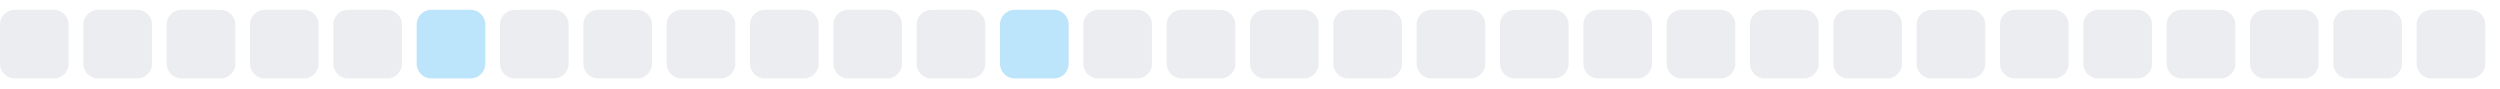
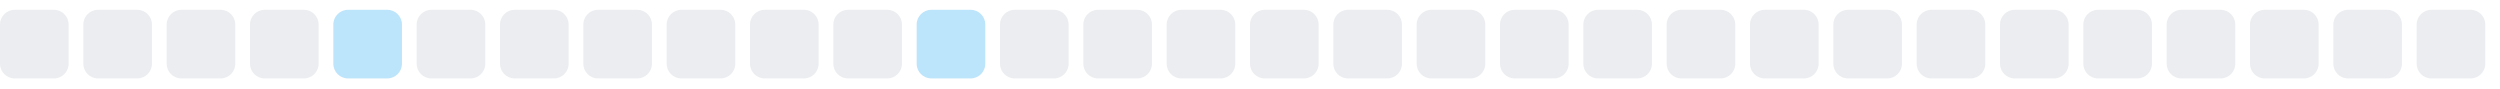
<svg xmlns="http://www.w3.org/2000/svg" width="255" height="9">
  <style>
        .level0 { fill: #ebedf0; }
        .level1 { fill: #bce4fa; }
        .level2 { fill: #75c7f7; }
        .level3 { fill: #30a9f2; }
        .level4 { fill: #008ee6; }
        @media (prefers-color-scheme: dark) {
          .level0 { fill: #161b22; }
          .level1 { fill: #0b3b5c; }
          .level2 { fill: #0a6299; }
          .level3 { fill: #008ee6; }
          .level4 { fill: #5bc4ff; }
        }
      </style>
  <rect x="0.0" y="1" width="7" height="7" rx="1.5" ry="1.5" class="level0" />
  <rect x="8.5" y="1" width="7" height="7" rx="1.5" ry="1.5" class="level0" />
  <rect x="17.0" y="1" width="7" height="7" rx="1.5" ry="1.5" class="level0" />
  <rect x="25.5" y="1" width="7" height="7" rx="1.5" ry="1.5" class="level0" />
-   <rect x="34.0" y="1" width="7" height="7" rx="1.5" ry="1.5" class="level0" />
-   <rect x="42.5" y="1" width="7" height="7" rx="1.5" ry="1.5" class="level1" />
+   <rect x="34.0" y="1" width="7" height="7" rx="1.5" ry="1.5" class="level1" />
+   <rect x="42.5" y="1" width="7" height="7" rx="1.5" ry="1.5" class="level0" />
  <rect x="51.0" y="1" width="7" height="7" rx="1.5" ry="1.5" class="level0" />
  <rect x="59.5" y="1" width="7" height="7" rx="1.5" ry="1.5" class="level0" />
  <rect x="68.0" y="1" width="7" height="7" rx="1.5" ry="1.5" class="level0" />
  <rect x="76.5" y="1" width="7" height="7" rx="1.5" ry="1.5" class="level0" />
  <rect x="85.0" y="1" width="7" height="7" rx="1.5" ry="1.5" class="level0" />
-   <rect x="93.5" y="1" width="7" height="7" rx="1.5" ry="1.5" class="level0" />
-   <rect x="102.0" y="1" width="7" height="7" rx="1.5" ry="1.5" class="level1" />
+   <rect x="93.5" y="1" width="7" height="7" rx="1.5" ry="1.5" class="level1" />
+   <rect x="102.0" y="1" width="7" height="7" rx="1.5" ry="1.5" class="level0" />
  <rect x="110.5" y="1" width="7" height="7" rx="1.5" ry="1.5" class="level0" />
  <rect x="119.0" y="1" width="7" height="7" rx="1.5" ry="1.5" class="level0" />
  <rect x="127.5" y="1" width="7" height="7" rx="1.5" ry="1.5" class="level0" />
  <rect x="136.0" y="1" width="7" height="7" rx="1.5" ry="1.5" class="level0" />
  <rect x="144.5" y="1" width="7" height="7" rx="1.5" ry="1.5" class="level0" />
  <rect x="153.0" y="1" width="7" height="7" rx="1.5" ry="1.5" class="level0" />
  <rect x="161.5" y="1" width="7" height="7" rx="1.5" ry="1.5" class="level0" />
  <rect x="170.0" y="1" width="7" height="7" rx="1.5" ry="1.5" class="level0" />
  <rect x="178.5" y="1" width="7" height="7" rx="1.5" ry="1.5" class="level0" />
  <rect x="187.0" y="1" width="7" height="7" rx="1.5" ry="1.5" class="level0" />
  <rect x="195.5" y="1" width="7" height="7" rx="1.5" ry="1.5" class="level0" />
  <rect x="204.0" y="1" width="7" height="7" rx="1.5" ry="1.5" class="level0" />
  <rect x="212.5" y="1" width="7" height="7" rx="1.5" ry="1.5" class="level0" />
  <rect x="221.0" y="1" width="7" height="7" rx="1.5" ry="1.5" class="level0" />
  <rect x="229.5" y="1" width="7" height="7" rx="1.5" ry="1.5" class="level0" />
  <rect x="238.0" y="1" width="7" height="7" rx="1.5" ry="1.5" class="level0" />
  <rect x="246.5" y="1" width="7" height="7" rx="1.5" ry="1.5" class="level0" />
</svg>
